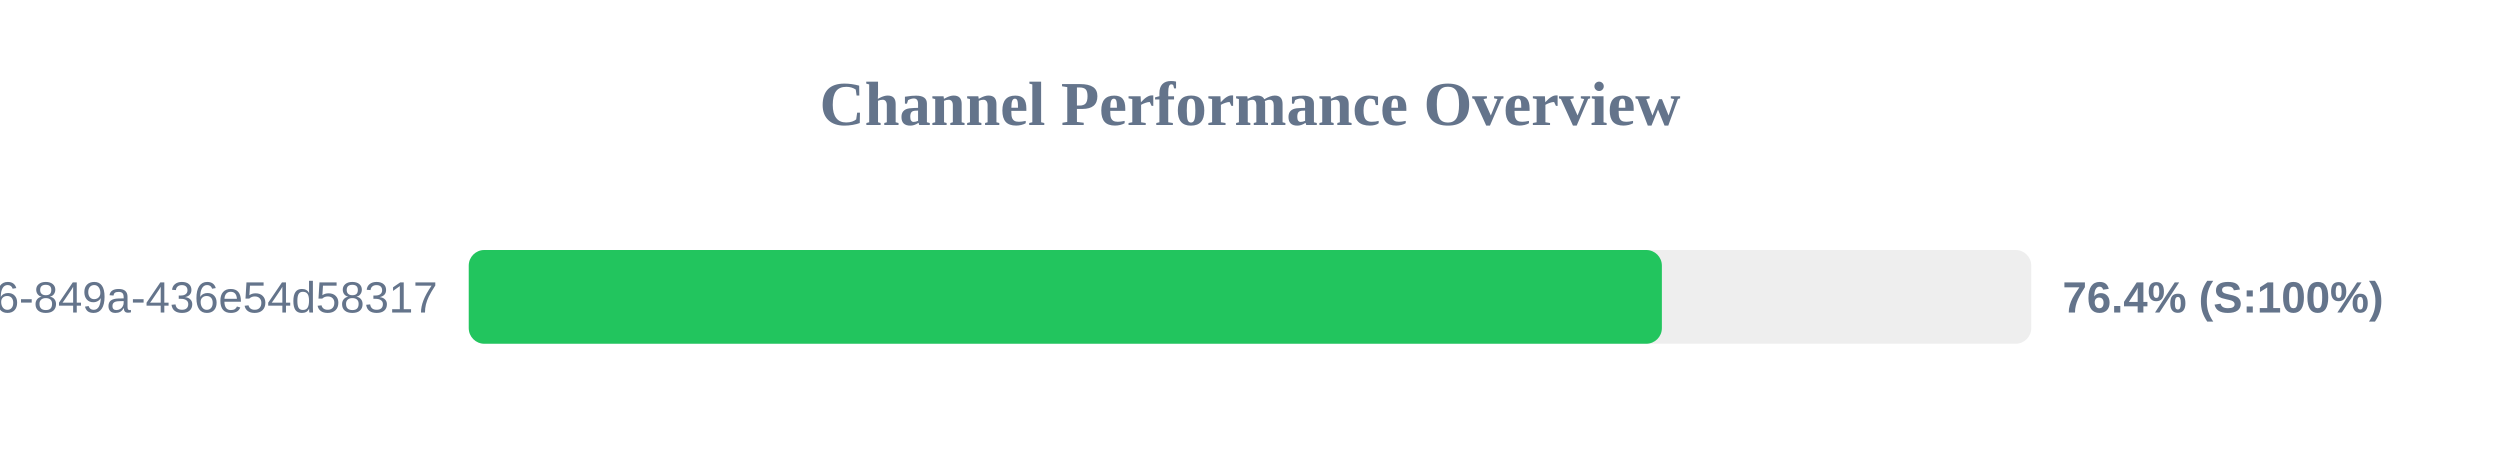
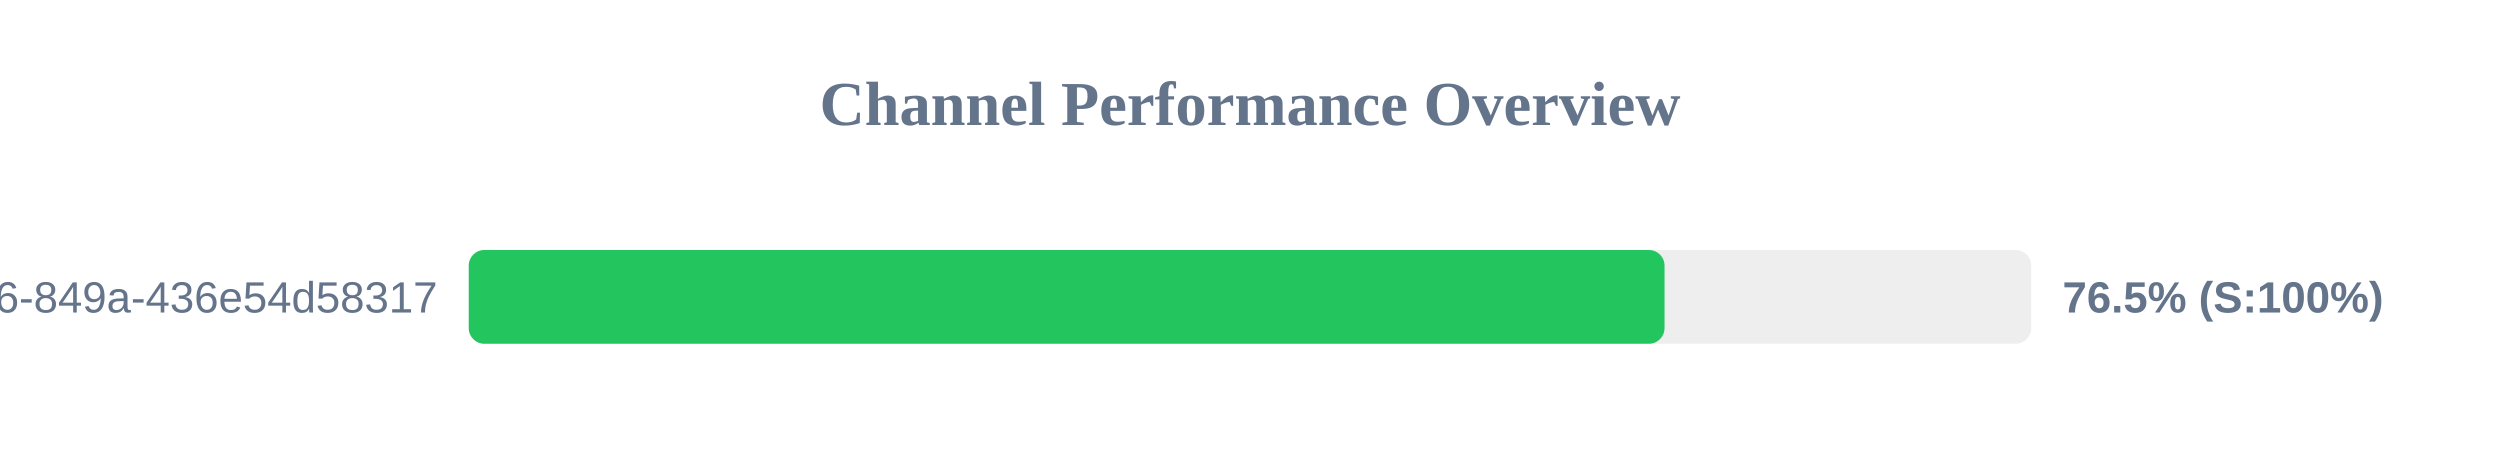
<svg xmlns="http://www.w3.org/2000/svg" width="800" height="150" version="1.1">
  <style>
        .row { font: 14px Arial; fill: #64748b; }
        .score { font: bold 14px Arial; fill: #64748b; }
    </style>
  <text x="400" y="40" text-anchor="middle" font-size="20px" font-weight="bold" fill="#64748b">Channel Performance Overview</text>
  <rect x="150" y="80" width="500" height="30" fill="#eee" rx="5" />
-   <rect x="150" y="80" width="381.8" height="30" fill="#22c55e" rx="5" />
+   <rect x="150" y="80" width="382.65" height="30" fill="#22c55e" rx="5" />
  <text x="140" y="100" text-anchor="end" class="row">?uuid=29fbd51f-03c8-4d76-849a-436e54d58317</text>
-   <text x="660" y="100" text-anchor="start" class="score">76.4% (S:100%)</text>
+   <text x="660" y="100" text-anchor="start" class="score">76.5% (S:100%)</text>
</svg>
